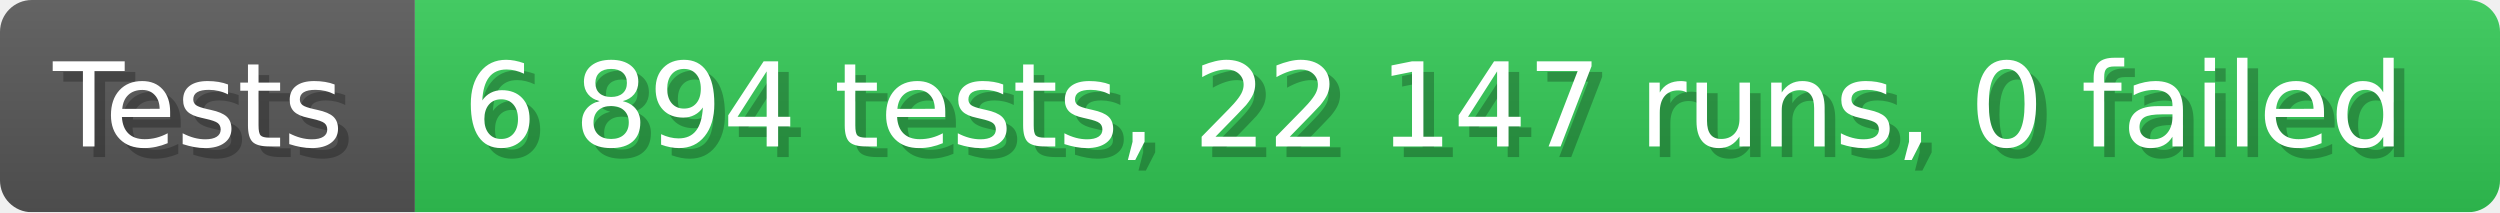
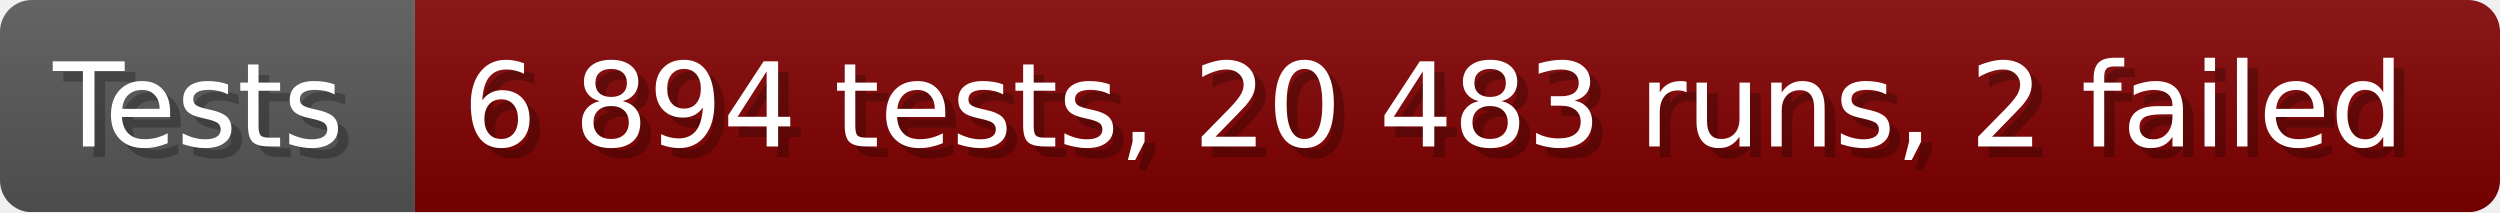
- <svg xmlns="http://www.w3.org/2000/svg" width="235.6" height="20" viewBox="0 0 2356 200" role="img" aria-label="Tests: 6 894 tests, 22 147 runs, 0 failed">
+ <svg xmlns="http://www.w3.org/2000/svg" width="235.6" height="20" viewBox="0 0 2356 200" role="img" aria-label="Tests: 6 894 tests, 20 483 runs, 2 failed">
  <linearGradient id="a" x2="0" y2="100%">
    <stop offset="0" stop-opacity=".1" stop-color="#EEE" />
    <stop offset="1" stop-opacity=".1" />
  </linearGradient>
  <mask id="m">
    <rect width="2356" height="200" rx="30" fill="#FFF" />
  </mask>
  <g mask="url(#m)">
    <rect width="391" height="200" fill="#555" />
-     <rect width="1965" height="200" fill="#31c653" x="391" />
+     <rect width="1965" height="200" fill="#800000" x="391" />
    <rect width="2356" height="200" fill="url(#a)" />
  </g>
  <g aria-hidden="true" fill="#fff" text-anchor="start" font-family="Verdana,DejaVu Sans,sans-serif" font-size="110">
    <text x="60" y="148" textLength="291" fill="#000" opacity="0.25">Tests</text>
    <text x="50" y="138" textLength="291">Tests</text>
-     <text x="446" y="148" textLength="1865" fill="#000" opacity="0.25">6 894 tests, 22 147 runs, 0 failed</text>
-     <text x="436" y="138" textLength="1865">6 894 tests, 22 147 runs, 0 failed</text>
+     <text x="446" y="148" textLength="1865" fill="#000" opacity="0.25">6 894 tests, 20 483 runs, 2 failed</text>
+     <text x="436" y="138" textLength="1865">6 894 tests, 20 483 runs, 2 failed</text>
  </g>
</svg>
